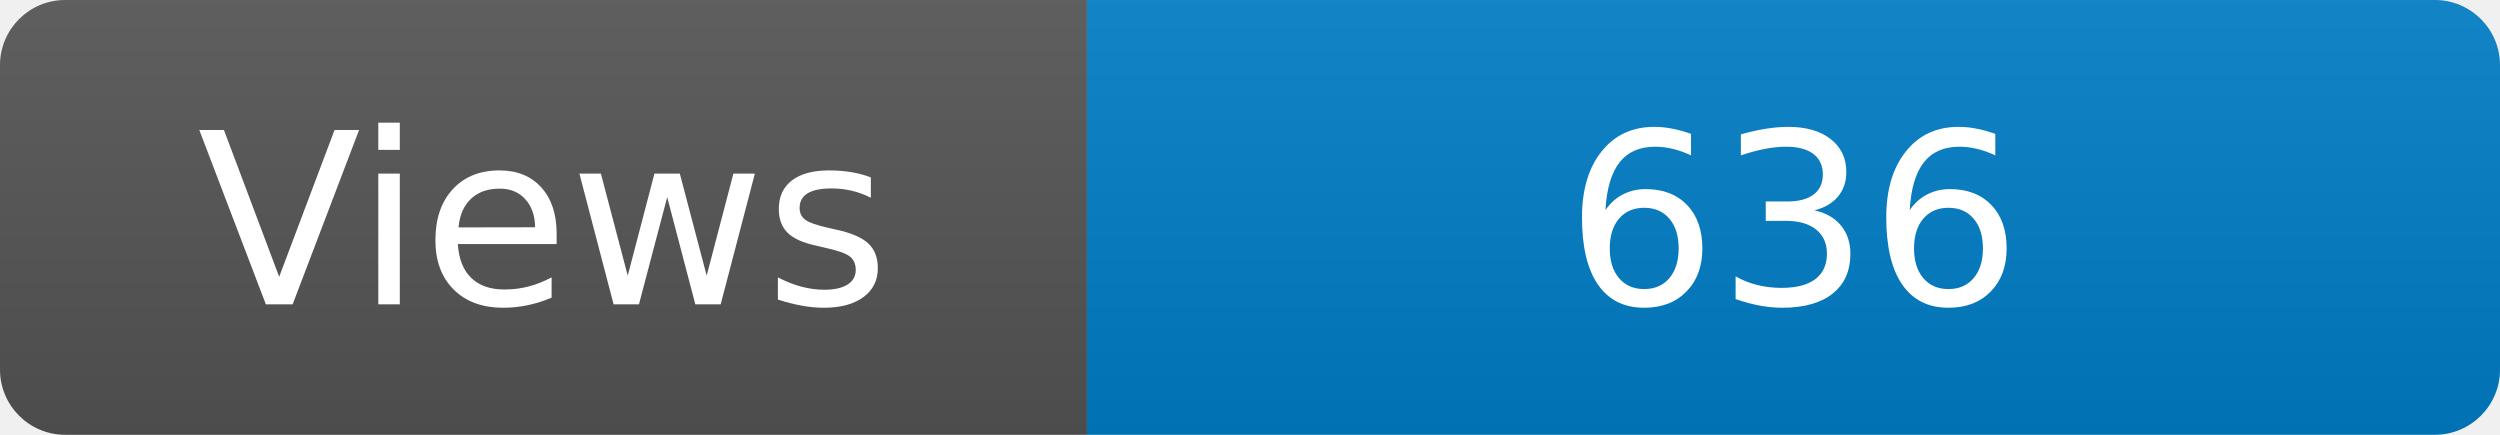
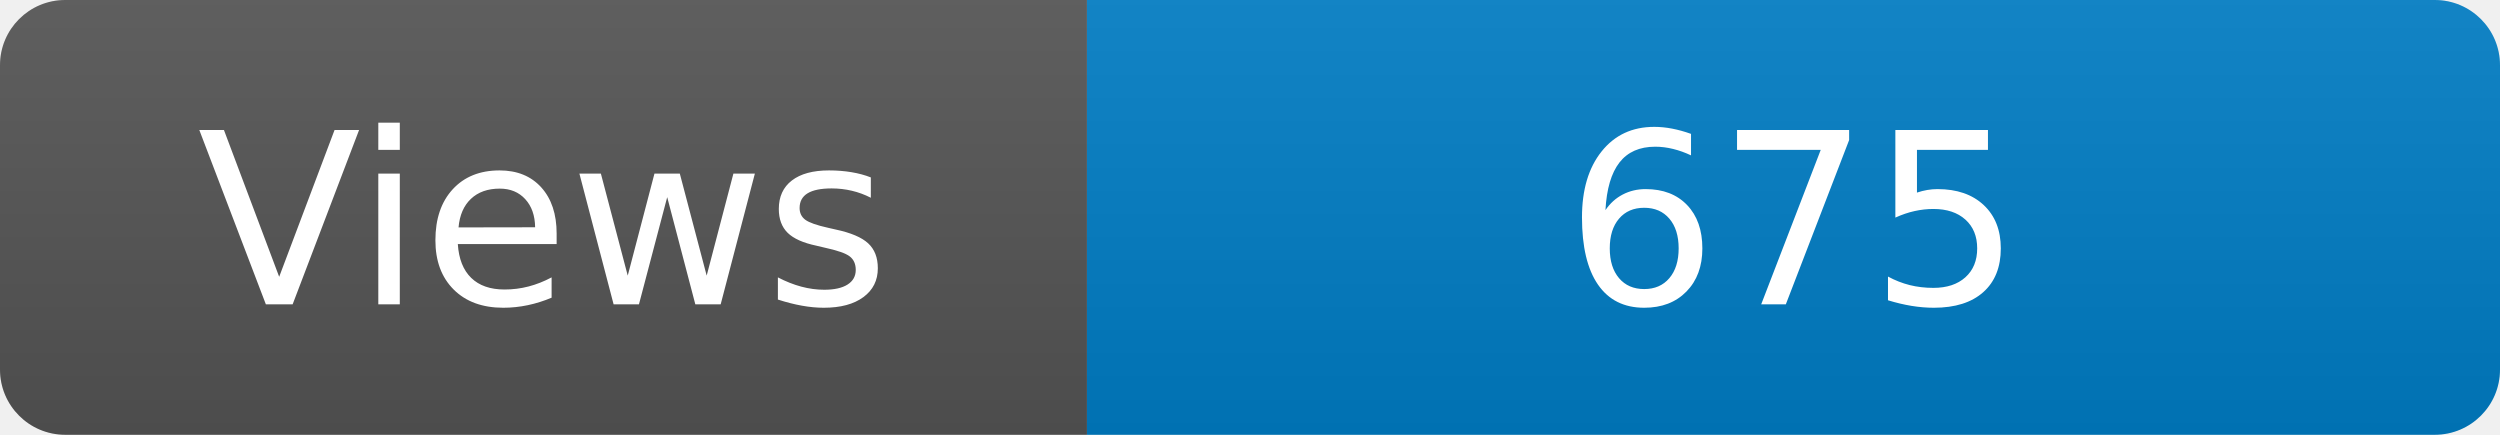
<svg xmlns="http://www.w3.org/2000/svg" width="115" height="20" role="img" aria-label="Maintained?: yes">
  <linearGradient id="s" x2="0" y2="100%">
    <stop offset="0" stop-color="#bbb" stop-opacity=".1" />
    <stop offset="1" stop-opacity=".1" />
  </linearGradient>
  <clipPath id="r">
    <rect width="115" height="20" rx="3" fill="#fff" />
  </clipPath>
  <g clip-path="url(#r)">
    <rect width="50" height="20" fill="#555" />
    <rect x="50" width="160" height="20" fill="#007ec6" />
    <rect width="115" height="20" fill="url(#s)" />
  </g>
  <g fill="#fff" text-anchor="middle" font-family="Verdana,Geneva,DejaVu Sans,sans-serif" font-size="110">
    <text x="250" y="140" transform="scale(.1)" fill="#fff">Views</text>
-     <text x="825" y="140" transform="scale(.1)" fill="#fff">636</text>
+     <text x="825" y="140" transform="scale(.1)" fill="#fff">675</text>
  </g>
</svg>
